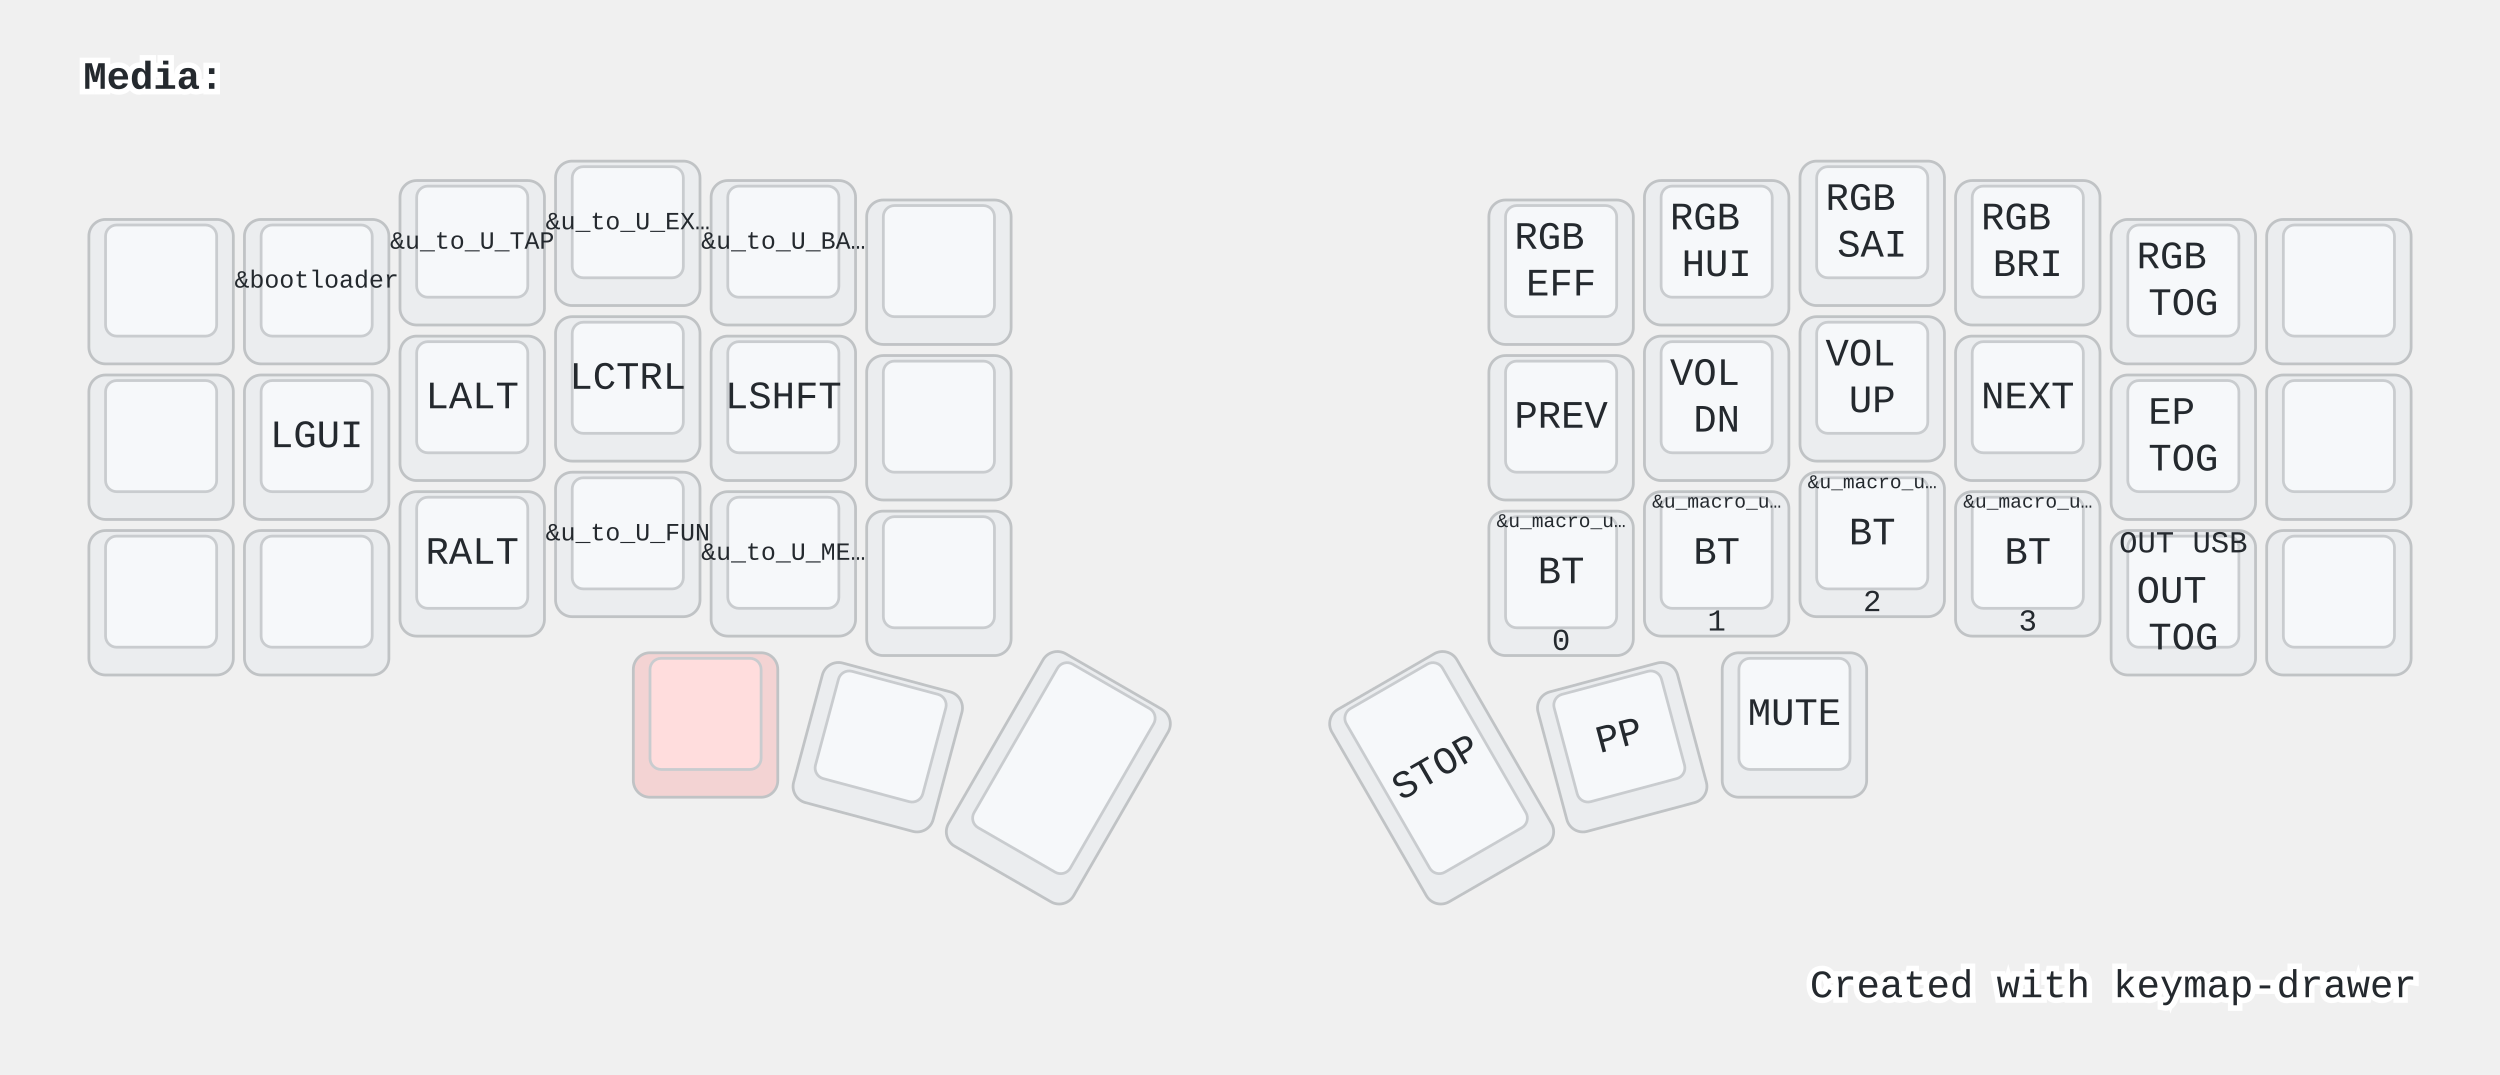
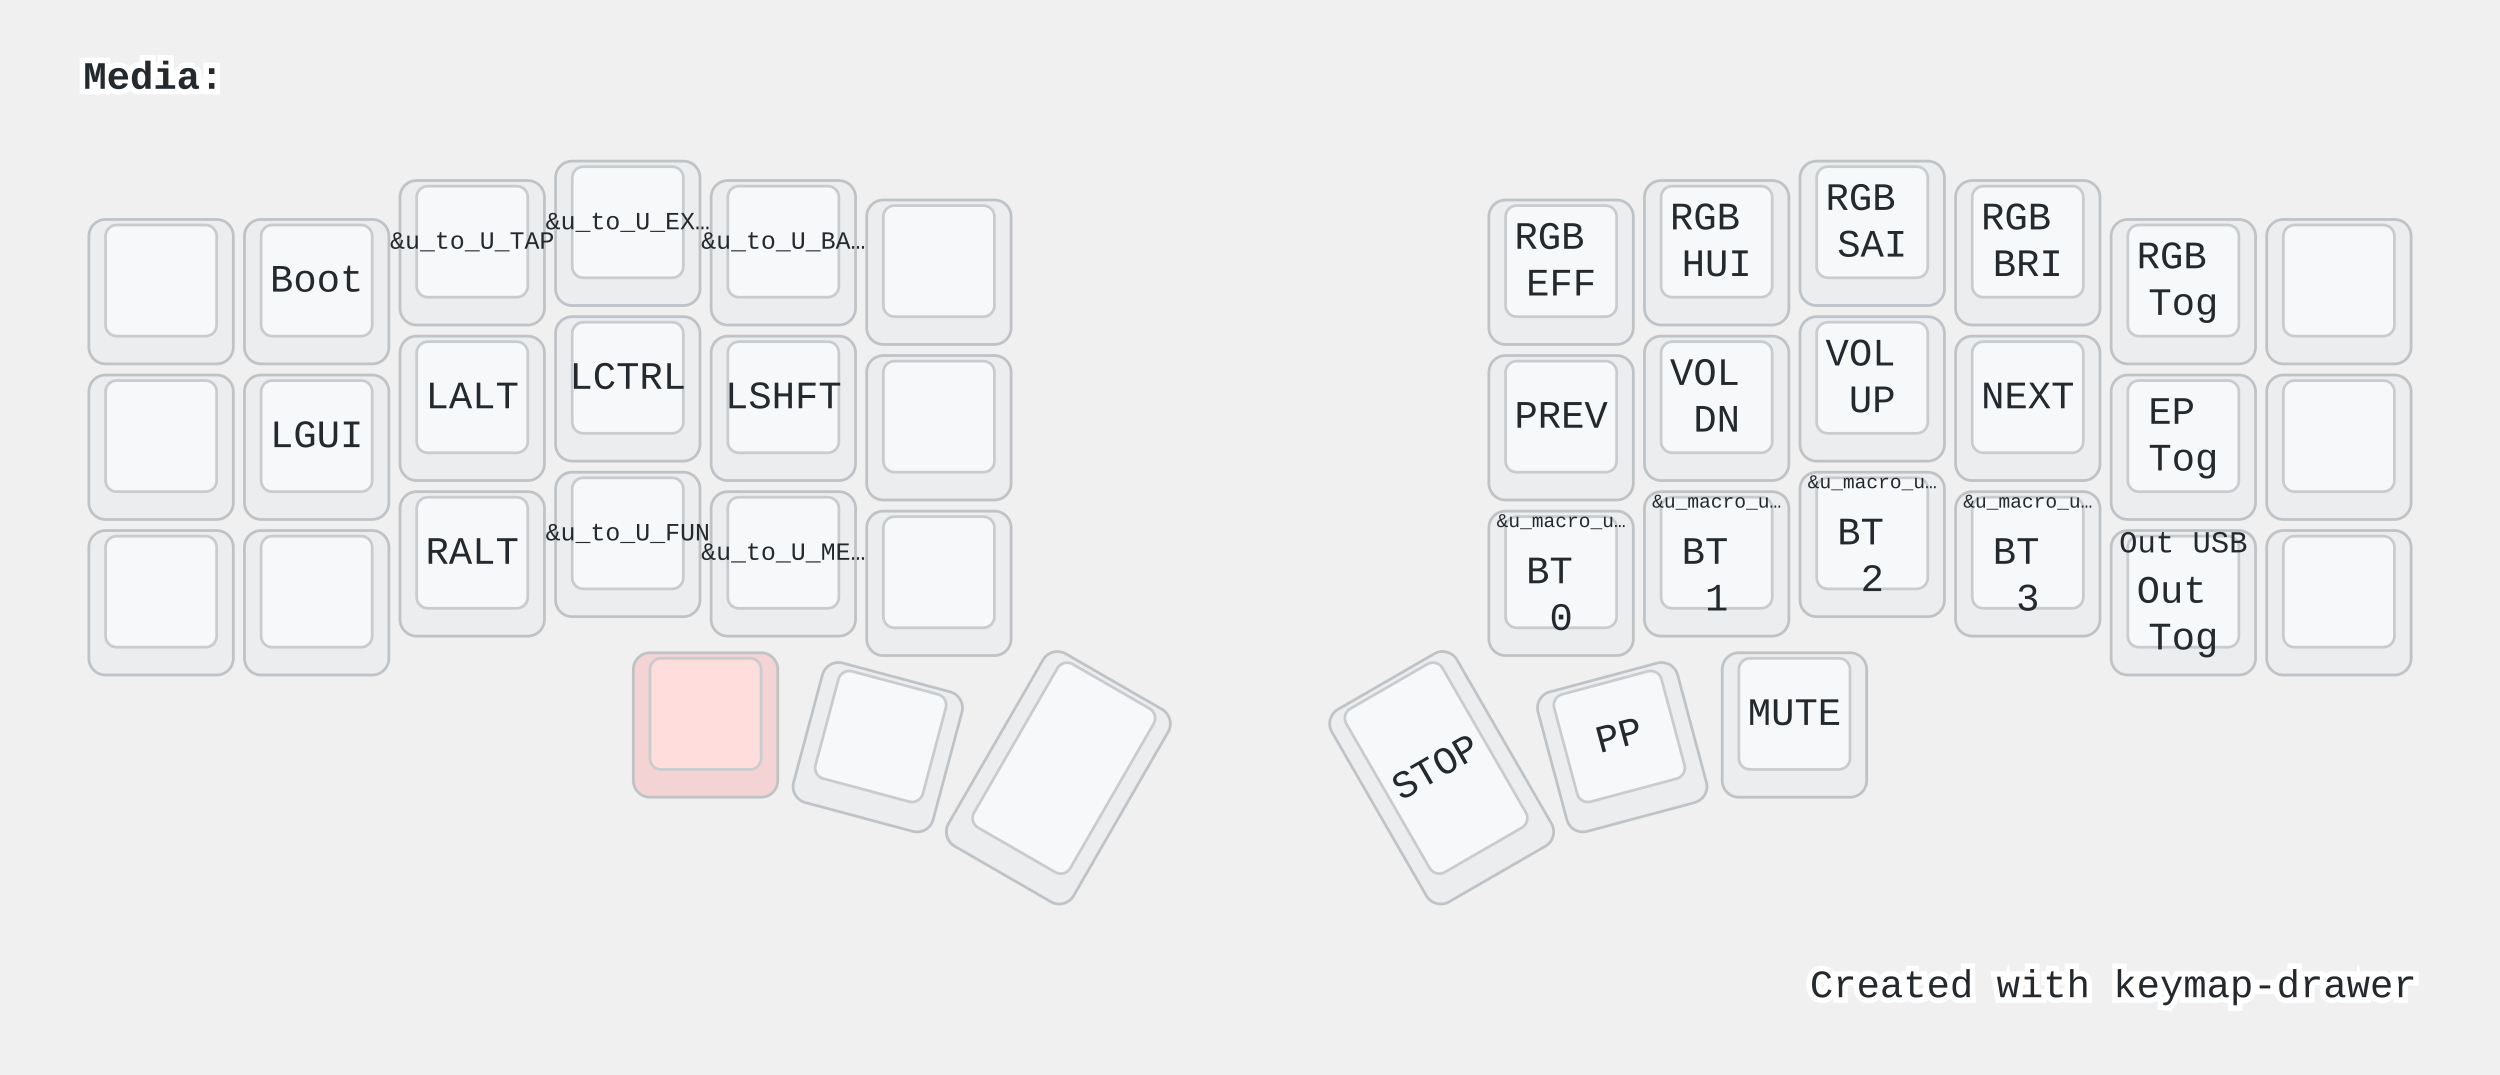
<svg xmlns="http://www.w3.org/2000/svg" width="900" height="387" viewBox="0 0 900 387" class="keymap">
  <style>/* inherit to force styles through use tags */
svg path {
    fill: inherit;
}

/* font and background color specifications */
svg.keymap {
    font-family: SFMono-Regular,Consolas,Liberation Mono,Menlo,monospace;
    font-size: 14px;
    font-kerning: normal;
    text-rendering: optimizeLegibility;
    fill: #24292e;
}

/* default key styling */
rect.key {
    fill: #f6f8fa;
}

rect.key, rect.combo {
    stroke: #c9cccf;
    stroke-width: 1;
}

/* default key side styling, only used is draw_key_sides is set */
rect.side {
    filter: brightness(90%);
}

/* color accent for combo boxes */
rect.combo, rect.combo-separate {
    fill: #cdf;
}

/* color accent for held keys */
rect.held, rect.combo.held {
    fill: #fdd;
}

/* color accent for ghost (optional) keys */
rect.ghost, rect.combo.ghost {
    stroke-dasharray: 4, 4;
    stroke-width: 2;
}

text {
    text-anchor: middle;
    dominant-baseline: middle;
}

/* styling for layer labels */
text.label {
    font-weight: bold;
    text-anchor: start;
    stroke: white;
    stroke-width: 4;
    paint-order: stroke;
}

/* styling for optional footer */
text.footer {
    text-anchor: end;
    dominant-baseline: auto;
    stroke: white;
    stroke-width: 4;
    paint-order: stroke;
}

/* styling for combo tap, and key non-tap label text */
text.combo, text.hold, text.shifted, text.left, text.right {
    font-size: 11px;
}

text.hold {
    text-anchor: middle;
    dominant-baseline: auto;
}

text.shifted {
    text-anchor: middle;
    dominant-baseline: hanging;
}

text.left {
    text-anchor: start;
}

text.right {
    text-anchor: end;
}

text.layer-activator {
    text-decoration: underline;
}

/* styling for hold/shifted label text in combo box */
text.combo.hold, text.combo.shifted, text.combo.left, text.combo.right {
    font-size: 8px;
}

/* lighter symbol for transparent keys */
text.trans {
    fill: #7b7e81;
}

/* styling for combo dendrons */
path.combo {
    stroke-width: 1;
    stroke: gray;
    fill: none;
}

/* Start Tabler Icons Cleanup */
/* cannot use height/width with glyphs */
.icon-tabler &gt; path {
    fill: inherit;
    stroke: inherit;
    stroke-width: 2;
}
/* hide tabler's default box */
.icon-tabler &gt; path[stroke="none"][fill="none"] {
    visibility: hidden;
}
/* End Tabler Icons Cleanup */

@media (prefers-color-scheme: dark) {
svg.keymap { fill: #d1d6db; }
rect.key { fill: #3f4750; }
rect.key, rect.combo { stroke: #60666c; }
rect.combo, rect.combo-separate { fill: #1f3d7a; }
rect.held, rect.combo.held { fill: #854747; }
text.label, text.footer { stroke: black; }
text.trans { fill: #7e8184; }
path.combo { stroke: #7f7f7f; }

}</style>
  <g transform="translate(30, 0)" class="layer-Media">
    <text x="0" y="28" class="label" id="Media">Media:</text>
    <g transform="translate(0, 56)">
      <g transform="translate(28, 49)" class="key keypos-0">
        <rect rx="6" ry="6" x="-26" y="-26" width="52" height="52" class="key side" />
        <rect rx="4" ry="4" x="-20" y="-24" width="40" height="40" class="key" />
      </g>
      <g transform="translate(84, 49)" class="key keypos-1">
        <rect rx="6" ry="6" x="-26" y="-26" width="52" height="52" class="key side" />
        <rect rx="4" ry="4" x="-20" y="-24" width="40" height="40" class="key" />
-         <text x="0" y="-4" class="key tap">
-           <tspan style="font-size: 64%">&amp;bootloader</tspan>
-         </text>
+         <text x="0" y="-4" class="key tap">Boot</text>
      </g>
      <g transform="translate(140, 35)" class="key keypos-2">
        <rect rx="6" ry="6" x="-26" y="-26" width="52" height="52" class="key side" />
        <rect rx="4" ry="4" x="-20" y="-24" width="40" height="40" class="key" />
        <text x="0" y="-4" class="key tap">
          <tspan style="font-size: 64%">&amp;u_to_U_TAP</tspan>
        </text>
      </g>
      <g transform="translate(196, 28)" class="key keypos-3">
        <rect rx="6" ry="6" x="-26" y="-26" width="52" height="52" class="key side" />
        <rect rx="4" ry="4" x="-20" y="-24" width="40" height="40" class="key" />
        <text x="0" y="-4" class="key tap">
          <tspan style="font-size: 64%">&amp;u_to_U_EX…</tspan>
        </text>
      </g>
      <g transform="translate(252, 35)" class="key keypos-4">
        <rect rx="6" ry="6" x="-26" y="-26" width="52" height="52" class="key side" />
        <rect rx="4" ry="4" x="-20" y="-24" width="40" height="40" class="key" />
        <text x="0" y="-4" class="key tap">
          <tspan style="font-size: 64%">&amp;u_to_U_BA…</tspan>
        </text>
      </g>
      <g transform="translate(308, 42)" class="key keypos-5">
        <rect rx="6" ry="6" x="-26" y="-26" width="52" height="52" class="key side" />
        <rect rx="4" ry="4" x="-20" y="-24" width="40" height="40" class="key" />
      </g>
      <g transform="translate(532, 42)" class="key keypos-6">
        <rect rx="6" ry="6" x="-26" y="-26" width="52" height="52" class="key side" />
        <rect rx="4" ry="4" x="-20" y="-24" width="40" height="40" class="key" />
        <text x="0" y="-4" class="key tap">
          <tspan x="0" dy="-0.6em">RGB</tspan>
          <tspan x="0" dy="1.2em">EFF</tspan>
        </text>
      </g>
      <g transform="translate(588, 35)" class="key keypos-7">
        <rect rx="6" ry="6" x="-26" y="-26" width="52" height="52" class="key side" />
        <rect rx="4" ry="4" x="-20" y="-24" width="40" height="40" class="key" />
        <text x="0" y="-4" class="key tap">
          <tspan x="0" dy="-0.6em">RGB</tspan>
          <tspan x="0" dy="1.2em">HUI</tspan>
        </text>
      </g>
      <g transform="translate(644, 28)" class="key keypos-8">
        <rect rx="6" ry="6" x="-26" y="-26" width="52" height="52" class="key side" />
        <rect rx="4" ry="4" x="-20" y="-24" width="40" height="40" class="key" />
        <text x="0" y="-4" class="key tap">
          <tspan x="0" dy="-0.6em">RGB</tspan>
          <tspan x="0" dy="1.2em">SAI</tspan>
        </text>
      </g>
      <g transform="translate(700, 35)" class="key keypos-9">
        <rect rx="6" ry="6" x="-26" y="-26" width="52" height="52" class="key side" />
        <rect rx="4" ry="4" x="-20" y="-24" width="40" height="40" class="key" />
        <text x="0" y="-4" class="key tap">
          <tspan x="0" dy="-0.6em">RGB</tspan>
          <tspan x="0" dy="1.2em">BRI</tspan>
        </text>
      </g>
      <g transform="translate(756, 49)" class="key keypos-10">
        <rect rx="6" ry="6" x="-26" y="-26" width="52" height="52" class="key side" />
        <rect rx="4" ry="4" x="-20" y="-24" width="40" height="40" class="key" />
        <text x="0" y="-4" class="key tap">
          <tspan x="0" dy="-0.6em">RGB</tspan>
-           <tspan x="0" dy="1.2em">TOG</tspan>
+           <tspan x="0" dy="1.2em">Tog</tspan>
        </text>
      </g>
      <g transform="translate(812, 49)" class="key keypos-11">
        <rect rx="6" ry="6" x="-26" y="-26" width="52" height="52" class="key side" />
        <rect rx="4" ry="4" x="-20" y="-24" width="40" height="40" class="key" />
      </g>
      <g transform="translate(28, 105)" class="key keypos-12">
        <rect rx="6" ry="6" x="-26" y="-26" width="52" height="52" class="key side" />
        <rect rx="4" ry="4" x="-20" y="-24" width="40" height="40" class="key" />
      </g>
      <g transform="translate(84, 105)" class="key keypos-13">
        <rect rx="6" ry="6" x="-26" y="-26" width="52" height="52" class="key side" />
        <rect rx="4" ry="4" x="-20" y="-24" width="40" height="40" class="key" />
        <text x="0" y="-4" class="key tap">LGUI</text>
      </g>
      <g transform="translate(140, 91)" class="key keypos-14">
        <rect rx="6" ry="6" x="-26" y="-26" width="52" height="52" class="key side" />
        <rect rx="4" ry="4" x="-20" y="-24" width="40" height="40" class="key" />
        <text x="0" y="-4" class="key tap">LALT</text>
      </g>
      <g transform="translate(196, 84)" class="key keypos-15">
        <rect rx="6" ry="6" x="-26" y="-26" width="52" height="52" class="key side" />
        <rect rx="4" ry="4" x="-20" y="-24" width="40" height="40" class="key" />
        <text x="0" y="-4" class="key tap">LCTRL</text>
      </g>
      <g transform="translate(252, 91)" class="key keypos-16">
        <rect rx="6" ry="6" x="-26" y="-26" width="52" height="52" class="key side" />
        <rect rx="4" ry="4" x="-20" y="-24" width="40" height="40" class="key" />
        <text x="0" y="-4" class="key tap">LSHFT</text>
      </g>
      <g transform="translate(308, 98)" class="key keypos-17">
        <rect rx="6" ry="6" x="-26" y="-26" width="52" height="52" class="key side" />
        <rect rx="4" ry="4" x="-20" y="-24" width="40" height="40" class="key" />
      </g>
      <g transform="translate(532, 98)" class="key keypos-18">
        <rect rx="6" ry="6" x="-26" y="-26" width="52" height="52" class="key side" />
        <rect rx="4" ry="4" x="-20" y="-24" width="40" height="40" class="key" />
        <text x="0" y="-4" class="key tap">PREV</text>
      </g>
      <g transform="translate(588, 91)" class="key keypos-19">
        <rect rx="6" ry="6" x="-26" y="-26" width="52" height="52" class="key side" />
        <rect rx="4" ry="4" x="-20" y="-24" width="40" height="40" class="key" />
        <text x="0" y="-4" class="key tap">
          <tspan x="0" dy="-0.6em">VOL</tspan>
          <tspan x="0" dy="1.2em">DN</tspan>
        </text>
      </g>
      <g transform="translate(644, 84)" class="key keypos-20">
        <rect rx="6" ry="6" x="-26" y="-26" width="52" height="52" class="key side" />
        <rect rx="4" ry="4" x="-20" y="-24" width="40" height="40" class="key" />
        <text x="0" y="-4" class="key tap">
          <tspan x="0" dy="-0.6em">VOL</tspan>
          <tspan x="0" dy="1.2em">UP</tspan>
        </text>
      </g>
      <g transform="translate(700, 91)" class="key keypos-21">
        <rect rx="6" ry="6" x="-26" y="-26" width="52" height="52" class="key side" />
        <rect rx="4" ry="4" x="-20" y="-24" width="40" height="40" class="key" />
        <text x="0" y="-4" class="key tap">NEXT</text>
      </g>
      <g transform="translate(756, 105)" class="key keypos-22">
        <rect rx="6" ry="6" x="-26" y="-26" width="52" height="52" class="key side" />
        <rect rx="4" ry="4" x="-20" y="-24" width="40" height="40" class="key" />
        <text x="0" y="-4" class="key tap">
          <tspan x="0" dy="-0.6em">EP</tspan>
-           <tspan x="0" dy="1.2em">TOG</tspan>
+           <tspan x="0" dy="1.2em">Tog</tspan>
        </text>
      </g>
      <g transform="translate(812, 105)" class="key keypos-23">
        <rect rx="6" ry="6" x="-26" y="-26" width="52" height="52" class="key side" />
        <rect rx="4" ry="4" x="-20" y="-24" width="40" height="40" class="key" />
      </g>
      <g transform="translate(28, 161)" class="key keypos-24">
        <rect rx="6" ry="6" x="-26" y="-26" width="52" height="52" class="key side" />
        <rect rx="4" ry="4" x="-20" y="-24" width="40" height="40" class="key" />
      </g>
      <g transform="translate(84, 161)" class="key keypos-25">
        <rect rx="6" ry="6" x="-26" y="-26" width="52" height="52" class="key side" />
        <rect rx="4" ry="4" x="-20" y="-24" width="40" height="40" class="key" />
      </g>
      <g transform="translate(140, 147)" class="key keypos-26">
        <rect rx="6" ry="6" x="-26" y="-26" width="52" height="52" class="key side" />
        <rect rx="4" ry="4" x="-20" y="-24" width="40" height="40" class="key" />
        <text x="0" y="-4" class="key tap">RALT</text>
      </g>
      <g transform="translate(196, 140)" class="key keypos-27">
        <rect rx="6" ry="6" x="-26" y="-26" width="52" height="52" class="key side" />
        <rect rx="4" ry="4" x="-20" y="-24" width="40" height="40" class="key" />
        <text x="0" y="-4" class="key tap">
          <tspan style="font-size: 64%">&amp;u_to_U_FUN</tspan>
        </text>
      </g>
      <g transform="translate(252, 147)" class="key keypos-28">
        <rect rx="6" ry="6" x="-26" y="-26" width="52" height="52" class="key side" />
        <rect rx="4" ry="4" x="-20" y="-24" width="40" height="40" class="key" />
        <text x="0" y="-4" class="key tap">
          <tspan style="font-size: 64%">&amp;u_to_U_ME…</tspan>
        </text>
      </g>
      <g transform="translate(308, 154)" class="key keypos-29">
        <rect rx="6" ry="6" x="-26" y="-26" width="52" height="52" class="key side" />
        <rect rx="4" ry="4" x="-20" y="-24" width="40" height="40" class="key" />
      </g>
      <g transform="translate(532, 154)" class="key keypos-30">
        <rect rx="6" ry="6" x="-26" y="-26" width="52" height="52" class="key side" />
        <rect rx="4" ry="4" x="-20" y="-24" width="40" height="40" class="key" />
-         <text x="0" y="-4" class="key tap">BT</text>
-         <text x="0" y="24" class="key hold">0</text>
+         <text x="0" y="-4" class="key tap">
+           <tspan x="0" dy="-0.0em">BT</tspan>
+           <tspan x="0" dy="1.2em">0</tspan>
+         </text>
        <text x="0" y="-24" class="key shifted">
          <tspan style="font-size: 64%">&amp;u_macro_u…</tspan>
        </text>
      </g>
      <g transform="translate(588, 147)" class="key keypos-31">
        <rect rx="6" ry="6" x="-26" y="-26" width="52" height="52" class="key side" />
        <rect rx="4" ry="4" x="-20" y="-24" width="40" height="40" class="key" />
-         <text x="0" y="-4" class="key tap">BT</text>
-         <text x="0" y="24" class="key hold">1</text>
+         <text x="0" y="-4" class="key tap">
+           <tspan x="0" dy="-0.0em">BT</tspan>
+           <tspan x="0" dy="1.2em">1</tspan>
+         </text>
        <text x="0" y="-24" class="key shifted">
          <tspan style="font-size: 64%">&amp;u_macro_u…</tspan>
        </text>
      </g>
      <g transform="translate(644, 140)" class="key keypos-32">
        <rect rx="6" ry="6" x="-26" y="-26" width="52" height="52" class="key side" />
        <rect rx="4" ry="4" x="-20" y="-24" width="40" height="40" class="key" />
-         <text x="0" y="-4" class="key tap">BT</text>
-         <text x="0" y="24" class="key hold">2</text>
+         <text x="0" y="-4" class="key tap">
+           <tspan x="0" dy="-0.0em">BT</tspan>
+           <tspan x="0" dy="1.2em">2</tspan>
+         </text>
        <text x="0" y="-24" class="key shifted">
          <tspan style="font-size: 64%">&amp;u_macro_u…</tspan>
        </text>
      </g>
      <g transform="translate(700, 147)" class="key keypos-33">
        <rect rx="6" ry="6" x="-26" y="-26" width="52" height="52" class="key side" />
        <rect rx="4" ry="4" x="-20" y="-24" width="40" height="40" class="key" />
-         <text x="0" y="-4" class="key tap">BT</text>
-         <text x="0" y="24" class="key hold">3</text>
+         <text x="0" y="-4" class="key tap">
+           <tspan x="0" dy="-0.0em">BT</tspan>
+           <tspan x="0" dy="1.2em">3</tspan>
+         </text>
        <text x="0" y="-24" class="key shifted">
          <tspan style="font-size: 64%">&amp;u_macro_u…</tspan>
        </text>
      </g>
      <g transform="translate(756, 161)" class="key keypos-34">
        <rect rx="6" ry="6" x="-26" y="-26" width="52" height="52" class="key side" />
        <rect rx="4" ry="4" x="-20" y="-24" width="40" height="40" class="key" />
        <text x="0" y="-4" class="key tap">
-           <tspan x="0" dy="-0.0em">OUT</tspan>
-           <tspan x="0" dy="1.2em">TOG</tspan>
-         </text>
-         <text x="0" y="-24" class="key shifted">OUT USB</text>
+           <tspan x="0" dy="-0.0em">Out</tspan>
+           <tspan x="0" dy="1.2em">Tog</tspan>
+         </text>
+         <text x="0" y="-24" class="key shifted">Out USB</text>
      </g>
      <g transform="translate(812, 161)" class="key keypos-35">
        <rect rx="6" ry="6" x="-26" y="-26" width="52" height="52" class="key side" />
        <rect rx="4" ry="4" x="-20" y="-24" width="40" height="40" class="key" />
      </g>
      <g transform="translate(224, 205)" class="key held keypos-36">
        <rect rx="6" ry="6" x="-26" y="-26" width="52" height="52" class="key held side" />
        <rect rx="4" ry="4" x="-20" y="-24" width="40" height="40" class="key held" />
      </g>
      <g transform="translate(286, 213) rotate(15.0)" class="key keypos-37">
        <rect rx="6" ry="6" x="-26" y="-26" width="52" height="52" class="key side" />
        <rect rx="4" ry="4" x="-20" y="-24" width="40" height="40" class="key" />
      </g>
      <g transform="translate(351, 224) rotate(30.0)" class="key keypos-38">
        <rect rx="6" ry="6" x="-26" y="-40" width="52" height="80" class="key side" />
        <rect rx="4" ry="4" x="-20" y="-38" width="40" height="68" class="key" />
      </g>
      <g transform="translate(489, 224) rotate(-30.0)" class="key keypos-39">
        <rect rx="6" ry="6" x="-26" y="-40" width="52" height="80" class="key side" />
        <rect rx="4" ry="4" x="-20" y="-38" width="40" height="68" class="key" />
        <text x="0" y="-4" class="key tap">STOP</text>
      </g>
      <g transform="translate(554, 213) rotate(-15.0)" class="key keypos-40">
        <rect rx="6" ry="6" x="-26" y="-26" width="52" height="52" class="key side" />
        <rect rx="4" ry="4" x="-20" y="-24" width="40" height="40" class="key" />
        <text x="0" y="-4" class="key tap">PP</text>
      </g>
      <g transform="translate(616, 205)" class="key keypos-41">
        <rect rx="6" ry="6" x="-26" y="-26" width="52" height="52" class="key side" />
        <rect rx="4" ry="4" x="-20" y="-24" width="40" height="40" class="key" />
        <text x="0" y="-4" class="key tap">MUTE</text>
      </g>
    </g>
  </g>
  <text x="870.0" y="359.0" class="footer">Created with <a href="https://github.com/caksoylar/keymap-drawer">keymap-drawer</a>
  </text>
</svg>
